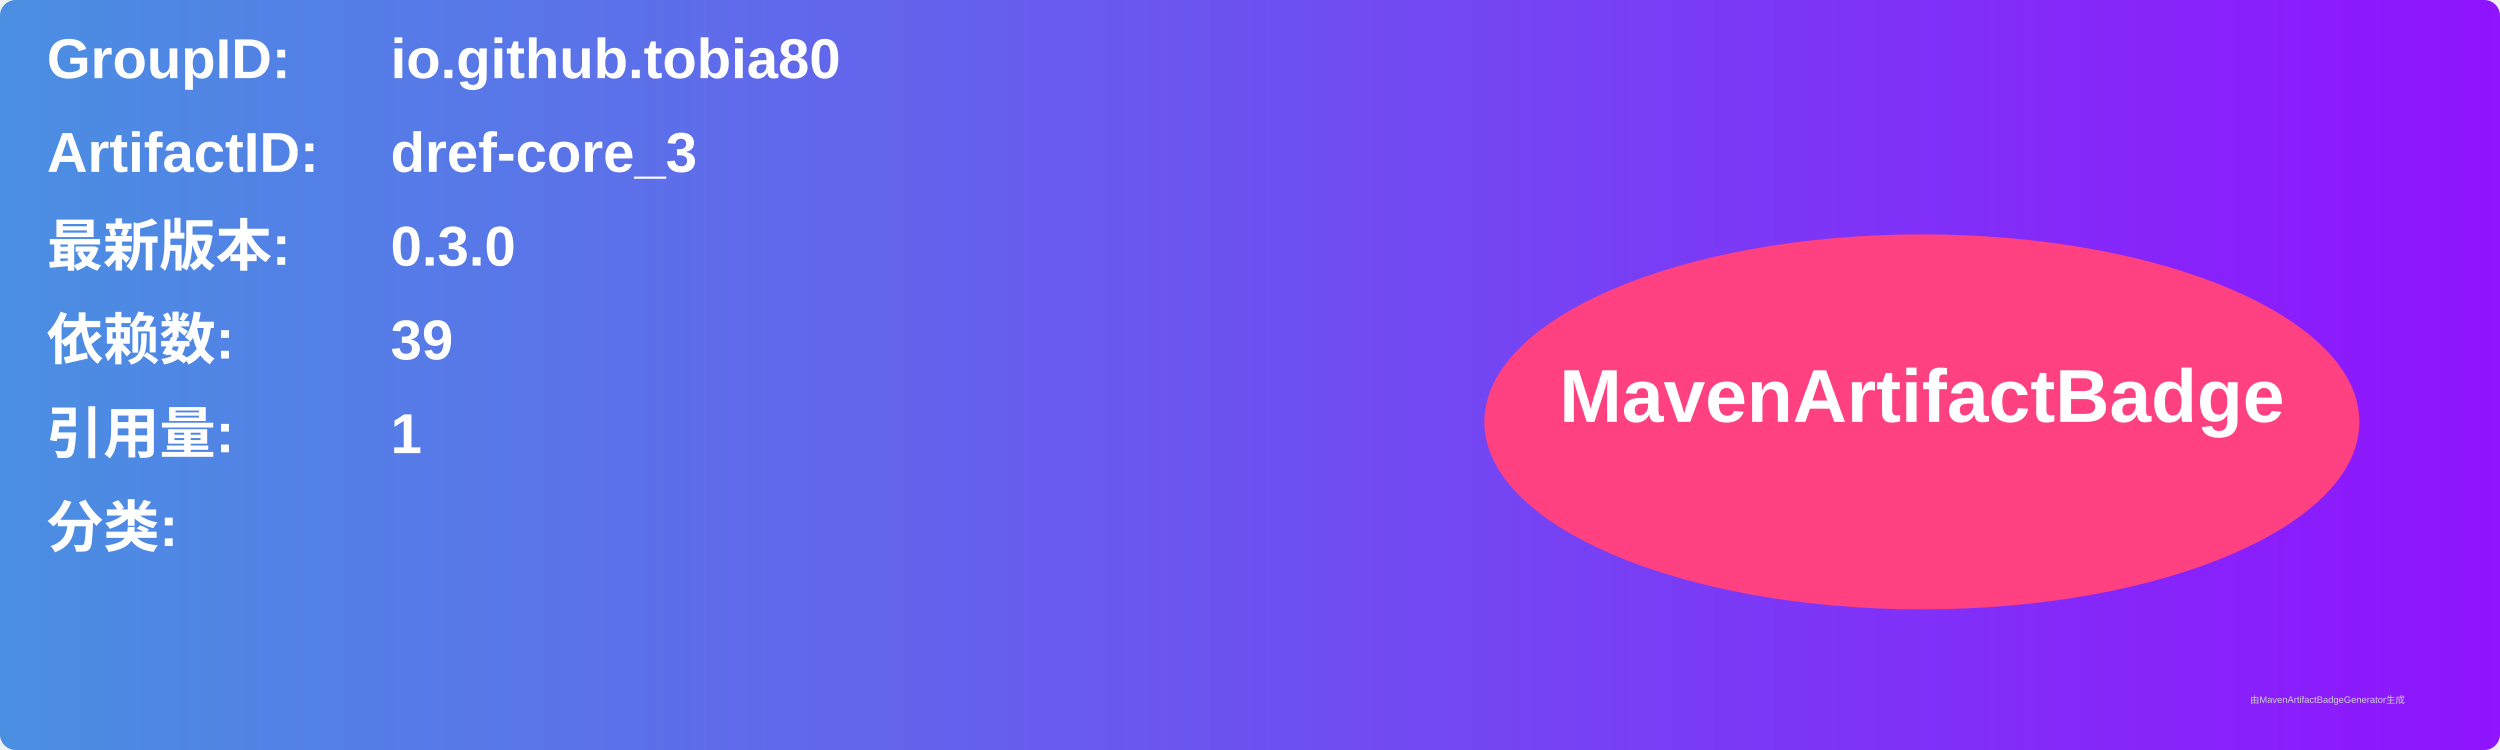
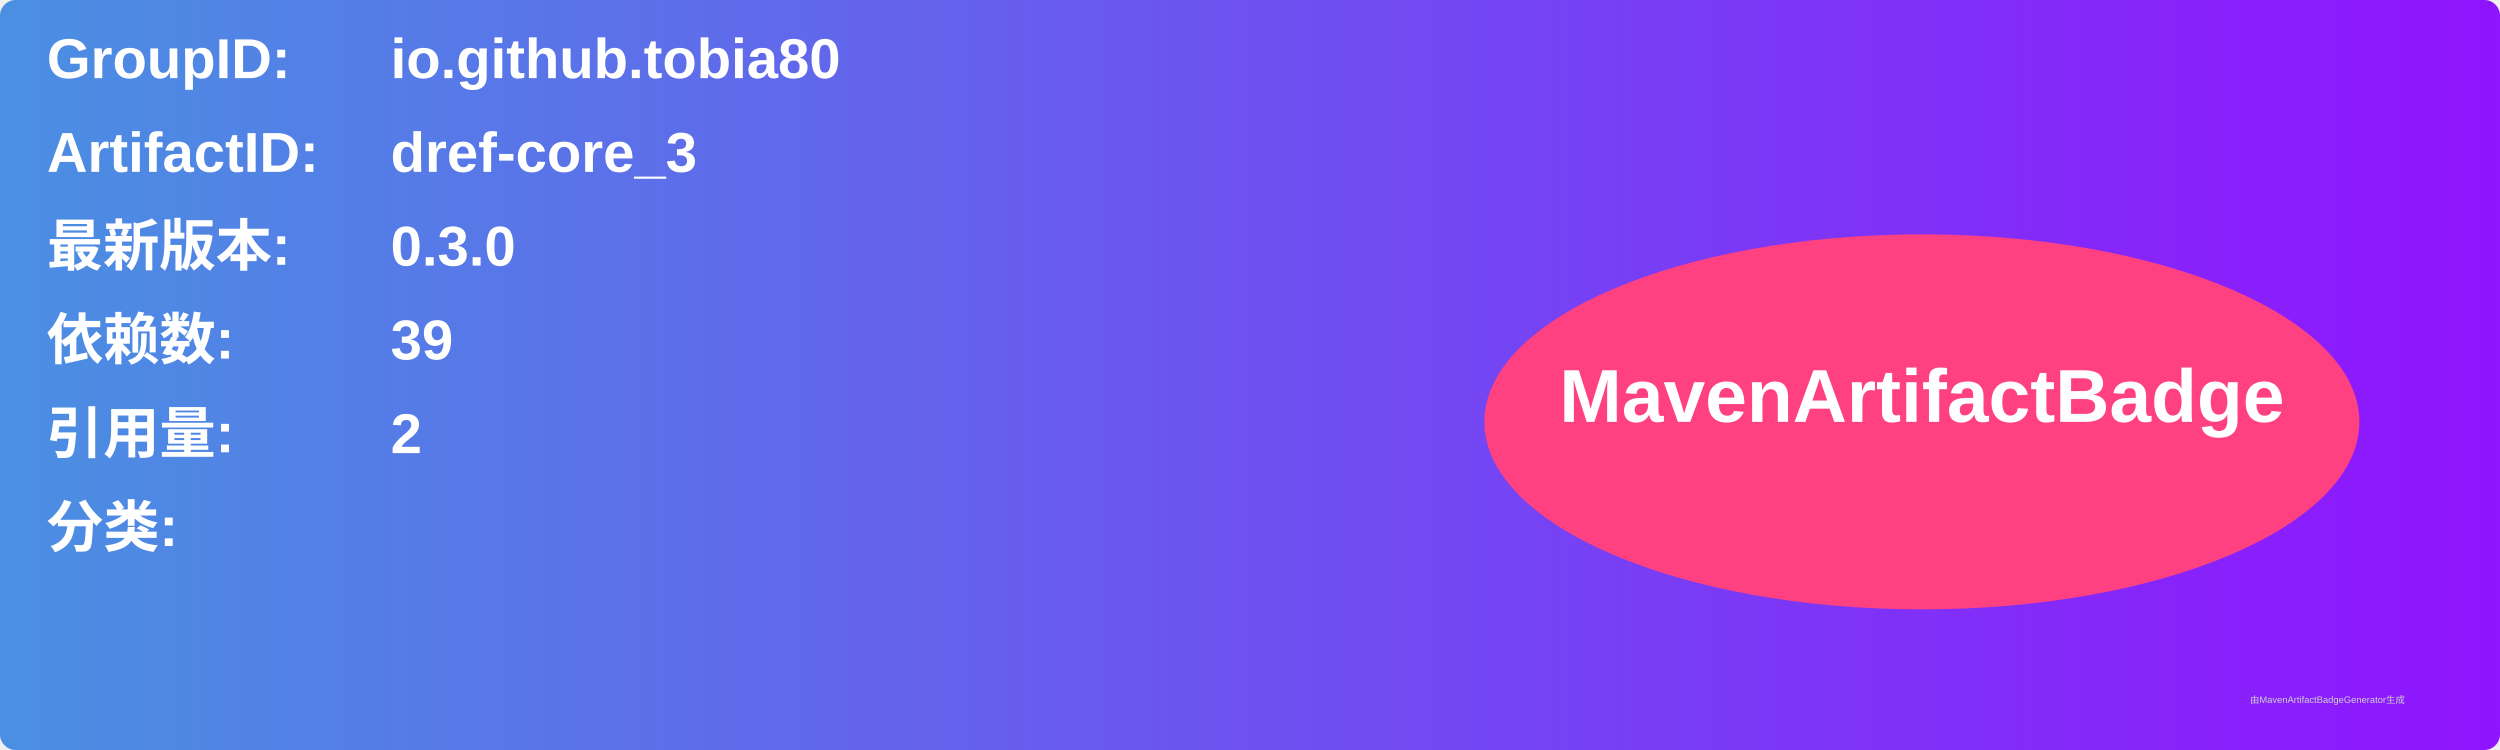
<svg xmlns="http://www.w3.org/2000/svg" width="800" height="240" viewBox="0 0 800 240">
  <linearGradient id="grad" x1="0%" y1="0%" x2="100%" y2="0%">
    <stop offset="0%" stop-color="#4a90e2" />
    <stop offset="100%" stop-color="#9013fe" />
  </linearGradient>
  <rect width="100%" height="100%" rx="5" ry="5" fill="url(#grad)" />
  <g transform="translate(15, 15)">
    <text x="0" y="10" font-family="Arial" font-size="18" fill="white" font-weight="bold" width="260">GroupID:</text>
    <text x="110" y="10" font-family="Arial" font-size="18" fill="white" font-weight="bold" width="460">io.github.tobia80</text>
    <text x="0" y="40" font-family="Arial" font-size="18" fill="white" font-weight="bold" width="260">ArtifactID:</text>
    <text x="110" y="40" font-family="Arial" font-size="18" fill="white" font-weight="bold" width="460">dref-core_3</text>
    <text x="0" y="70" font-family="Arial" font-size="18" fill="white" font-weight="bold">最新版本:</text>
    <text x="110" y="70" font-family="Arial" font-size="18" fill="white" font-weight="bold">
      <tspan font-weight="bold">0.3.0</tspan>
    </text>
    <text x="0" y="100" font-family="Arial" font-size="18" fill="white" font-weight="bold">依赖数: </text>
    <text x="110" y="100" font-family="Arial" font-size="18" fill="white">
      <tspan font-weight="bold">39</tspan>
    </text>
    <text x="0" y="130" font-family="Arial" font-size="18" fill="white" font-weight="bold">引用量: </text>
    <text x="110" y="130" font-family="Arial" font-size="18" fill="white">
-       <tspan font-weight="bold">1</tspan>
+       <tspan font-weight="bold">2</tspan>
    </text>
    <text x="0" y="160" font-family="Arial" font-size="18" fill="white" font-weight="bold">分类:</text>
    <text x="10" y="190" font-family="Arial" font-size="10" fill="white">
      <tspan font-weight="bold" />
    </text>
    <ellipse cx="600" cy="120" rx="140" ry="60" fill="#ff4081" />
    <text x="600" y="120" text-anchor="middle" font-family="Arial" font-size="24" fill="white" font-weight="bold">MavenArtifactBadge</text>
  </g>
  <text x="720" y="225" font-family="Arial" font-size="3" fill="#d0d0d0">由MavenArtifactBadgeGenerator生成</text>
</svg>
